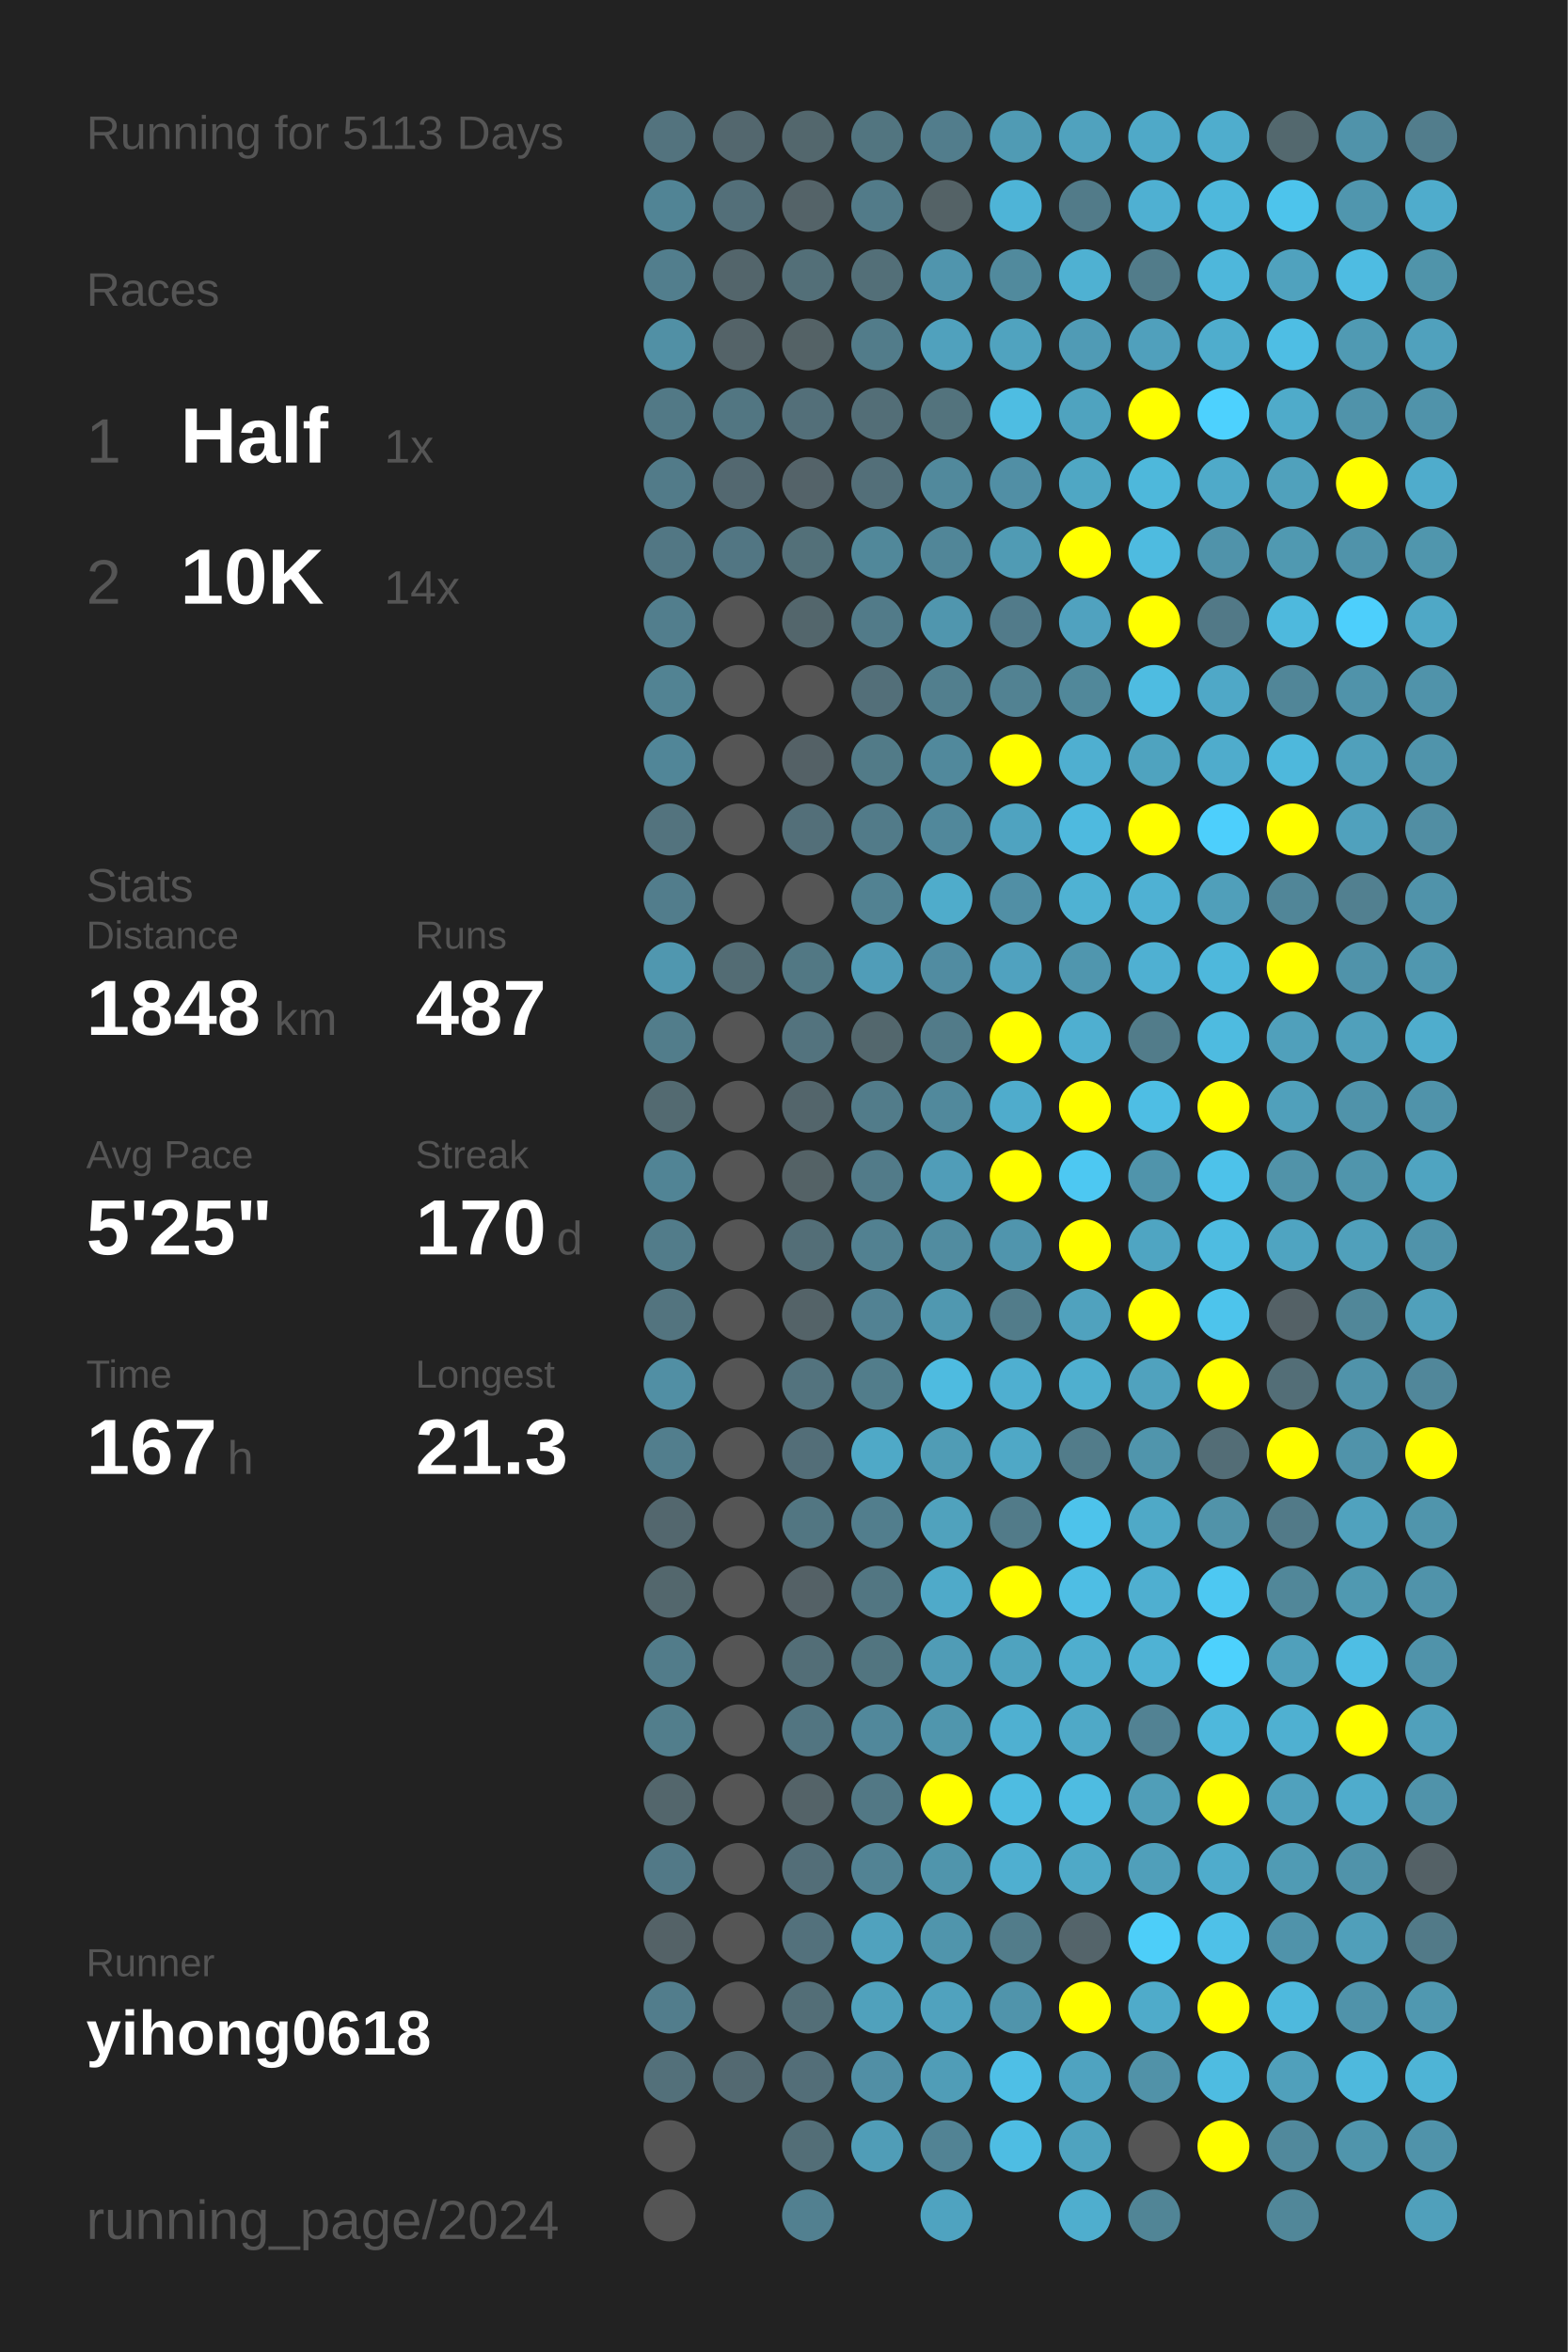
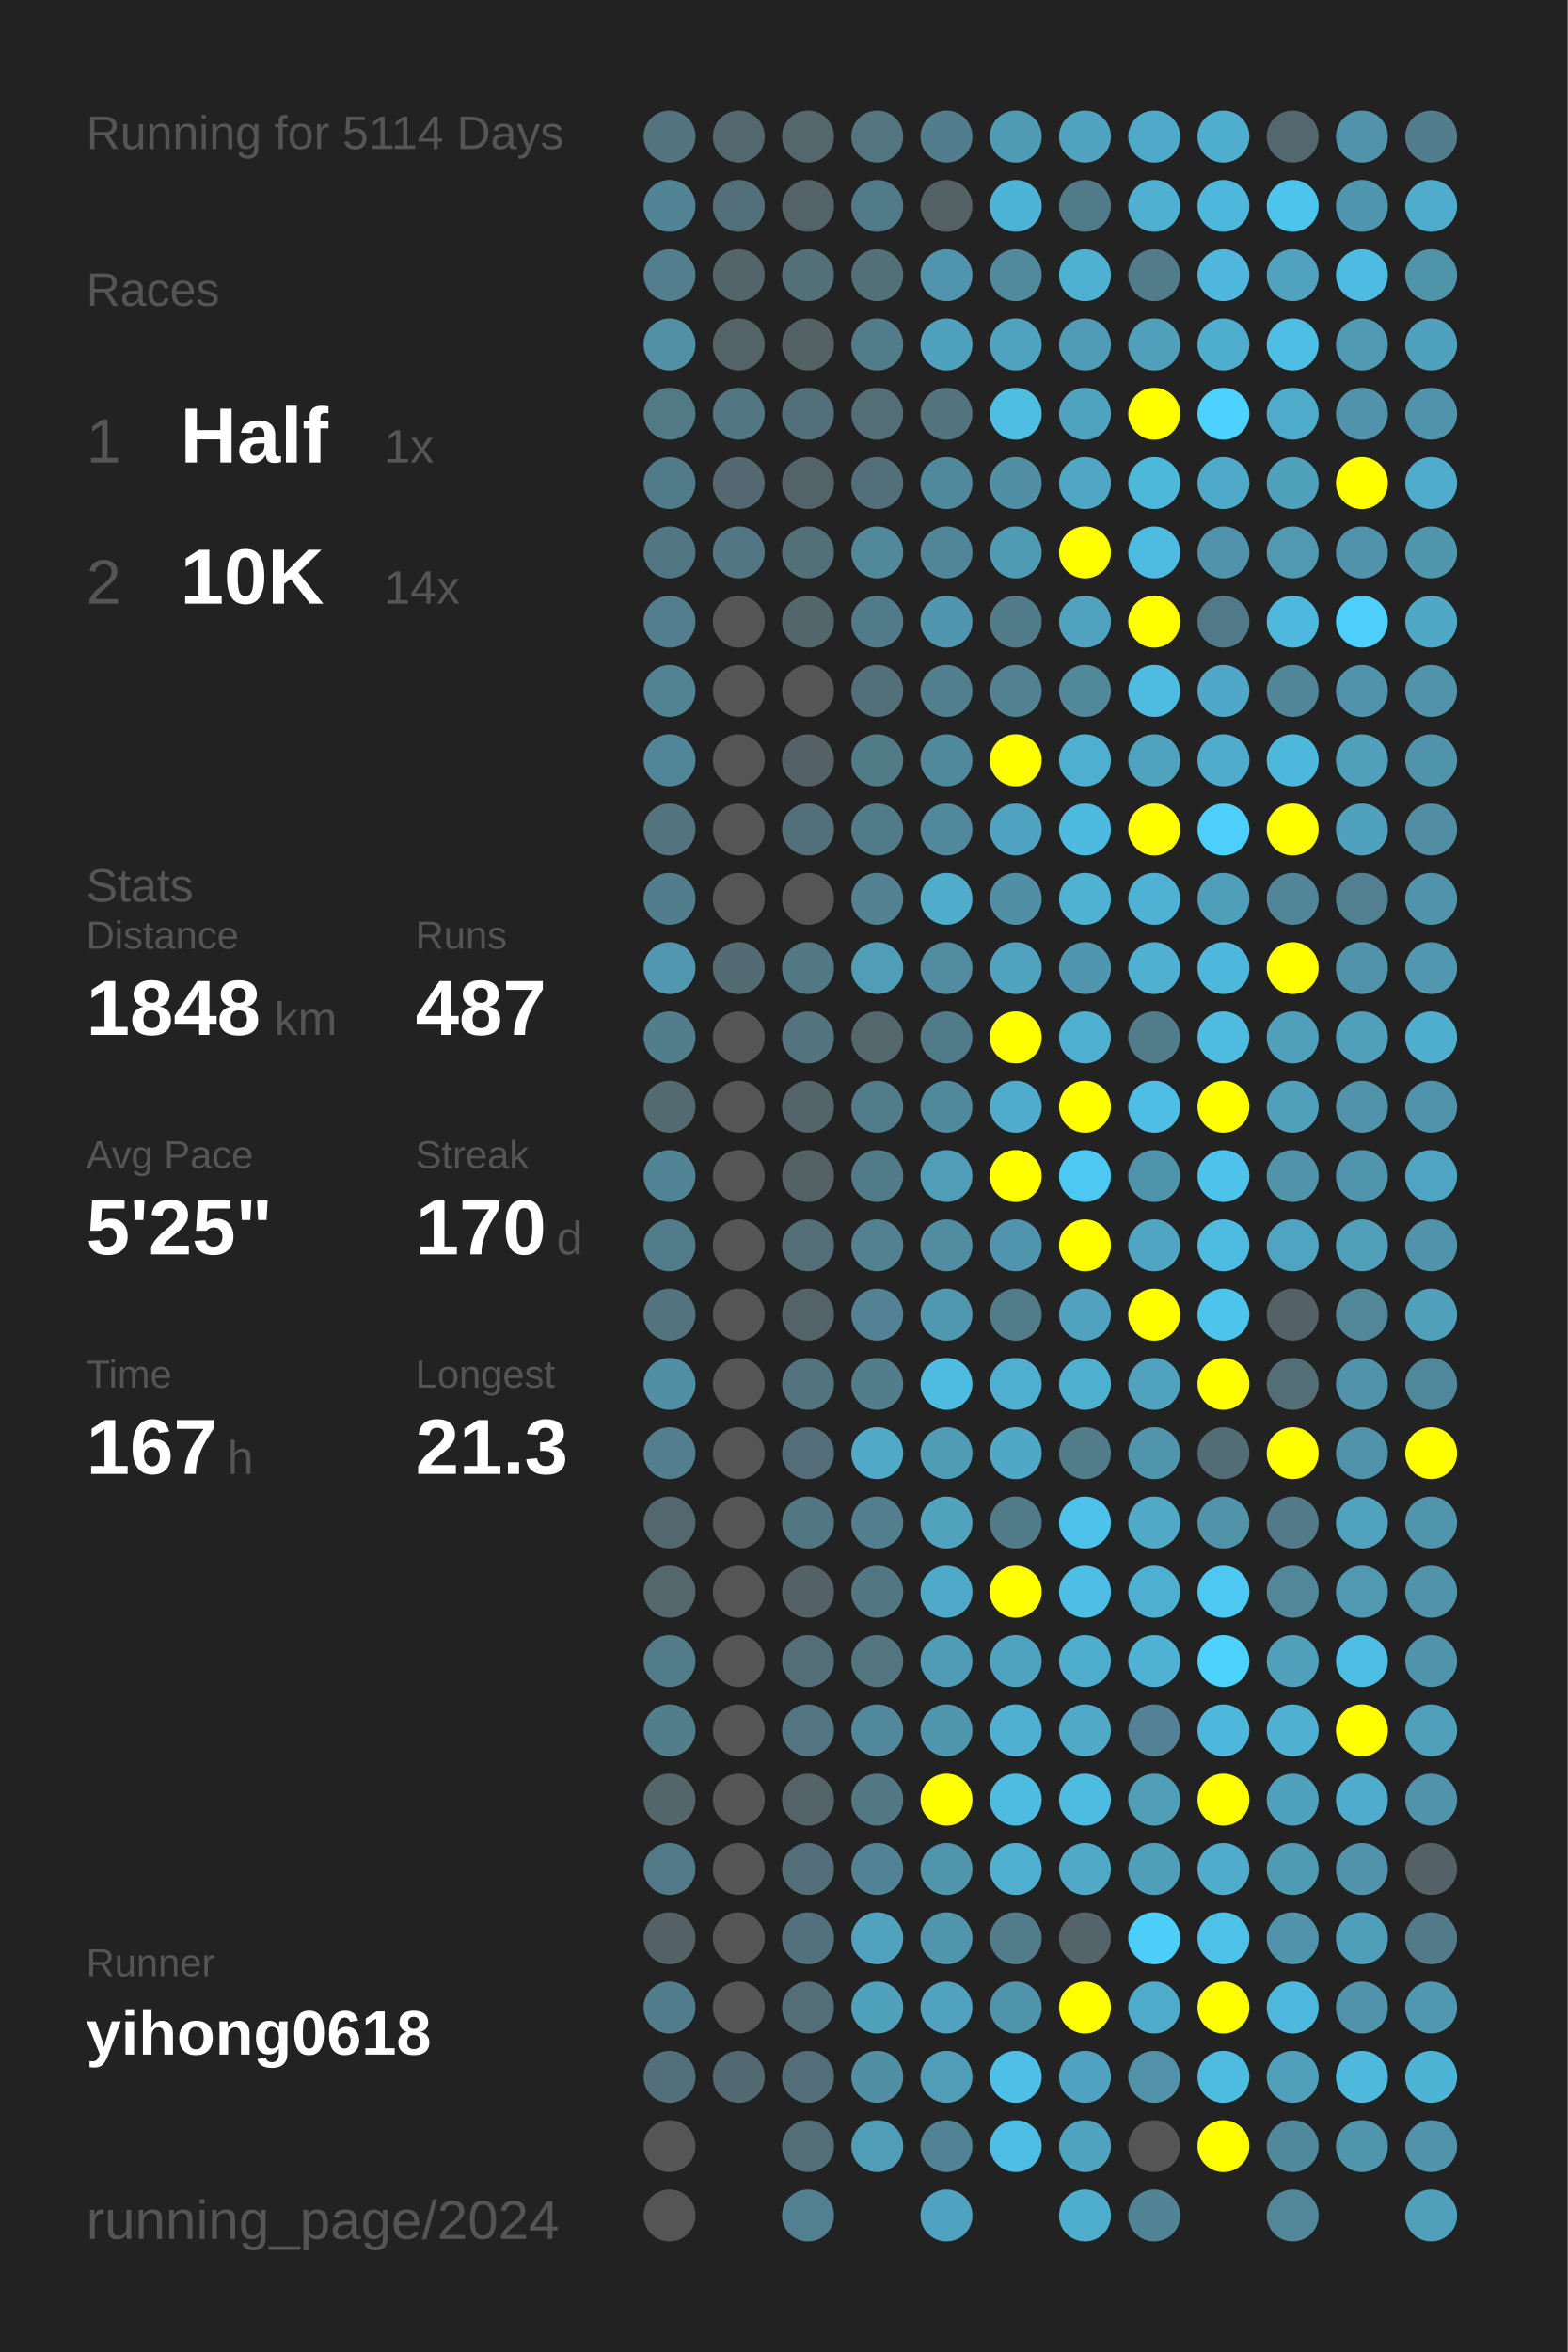
<svg xmlns="http://www.w3.org/2000/svg" baseProfile="full" height="300mm" version="1.1" viewBox="0,0,200,300" width="200mm">
  <defs />
  <rect fill="#222222" height="300" width="200" x="0" y="0" />
-   <text fill="#555555" style="font-size:6px; font-family:Arial;" x="11" y="19">Running for 5113 Days</text>
+   <text fill="#555555" style="font-size:6px; font-family:Arial;" x="11" y="19">Running for 5114 Days</text>
  <text fill="#555555" style="font-size:6px; font-family:Arial;" x="11" y="39">Races</text>
  <text fill="#555555" style="font-size:8px; font-family:Arial;" x="11" y="59">1</text>
  <text fill="#FFFFFF" style="font-size:10px; font-family:Arial; font-weight:bold;" x="23" y="59">Half</text>
  <text fill="#555555" style="font-size:6px; font-family:Arial;" x="49" y="59">1x</text>
  <text fill="#555555" style="font-size:8px; font-family:Arial;" x="11" y="77">2</text>
  <text fill="#FFFFFF" style="font-size:10px; font-family:Arial; font-weight:bold;" x="23" y="77">10K</text>
  <text fill="#555555" style="font-size:6px; font-family:Arial;" x="49" y="77">14x</text>
  <text fill="#555555" style="font-size:6px; font-family:Arial;" x="11" y="115">Stats</text>
  <text fill="#555555" style="font-size:5px; font-family:Arial;" x="11" y="121">Distance</text>
  <text fill="#FFFFFF" style="font-size:10px; font-family:Arial; font-weight:bold;" x="11" y="132">1848</text>
  <text fill="#555555" style="font-size:6px; font-family:Arial;" x="35" y="132">km</text>
  <text fill="#555555" style="font-size:5px; font-family:Arial;" x="53" y="121">Runs</text>
  <text fill="#FFFFFF" style="font-size:10px; font-family:Arial; font-weight:bold;" x="53" y="132">487</text>
  <text fill="#555555" style="font-size:5px; font-family:Arial;" x="11" y="149">Avg Pace</text>
  <text fill="#FFFFFF" style="font-size:10px; font-family:Arial; font-weight:bold;" x="11" y="160">5'25"</text>
  <text fill="#555555" style="font-size:5px; font-family:Arial;" x="53" y="149">Streak</text>
  <text fill="#FFFFFF" style="font-size:10px; font-family:Arial; font-weight:bold;" x="53" y="160">170</text>
  <text fill="#555555" style="font-size:6px; font-family:Arial;" x="71" y="160">d</text>
  <text fill="#555555" style="font-size:5px; font-family:Arial;" x="11" y="177">Time</text>
  <text fill="#FFFFFF" style="font-size:10px; font-family:Arial; font-weight:bold;" x="11" y="188">167</text>
  <text fill="#555555" style="font-size:6px; font-family:Arial;" x="29" y="188">h</text>
  <text fill="#555555" style="font-size:5px; font-family:Arial;" x="53" y="177">Longest</text>
  <text fill="#FFFFFF" style="font-size:10px; font-family:Arial; font-weight:bold;" x="53" y="188">21.3</text>
  <text fill="#555555" style="font-size:5px; font-family:Arial;" x="11" y="252.065">Runner</text>
  <text fill="#FFFFFF" style="font-size:8px; font-family:Arial; font-weight:bold;" x="11" y="262.065">yihong0618</text>
  <text fill="#555555" style="font-size:7px; font-family:Arial;" x="11" y="285.581">running_page/2024</text>
  <circle cx="85.417" cy="17.419" fill="#53737e" r="3.312" />
  <circle cx="85.417" cy="26.258" fill="#518495" r="3.312" />
  <circle cx="85.417" cy="35.097" fill="#527e8d" r="3.312" />
  <circle cx="85.417" cy="43.935" fill="#5190a5" r="3.312" />
  <circle cx="85.417" cy="52.774" fill="#527986" r="3.312" />
  <circle cx="85.417" cy="61.613" fill="#527b89" r="3.312" />
  <circle cx="85.417" cy="70.452" fill="#527784" r="3.312" />
  <circle cx="85.417" cy="79.29" fill="#527e8d" r="3.312" />
  <circle cx="85.417" cy="88.129" fill="#528393" r="3.312" />
  <circle cx="85.417" cy="96.968" fill="#518698" r="3.312" />
  <circle cx="85.417" cy="105.806" fill="#53737e" r="3.312" />
  <circle cx="85.417" cy="114.645" fill="#527d8c" r="3.312" />
  <circle cx="85.417" cy="123.484" fill="#5097af" r="3.312" />
  <circle cx="85.417" cy="132.323" fill="#527d8b" r="3.312" />
  <circle cx="85.417" cy="141.161" fill="#536a71" r="3.312" />
  <circle cx="85.417" cy="150" fill="#518495" r="3.312" />
  <circle cx="85.417" cy="158.839" fill="#527c8a" r="3.312" />
  <circle cx="85.417" cy="167.677" fill="#53747f" r="3.312" />
  <circle cx="85.417" cy="176.516" fill="#518fa4" r="3.312" />
  <circle cx="85.417" cy="185.355" fill="#527e8d" r="3.312" />
  <circle cx="85.417" cy="194.194" fill="#53676e" r="3.312" />
  <circle cx="85.417" cy="203.032" fill="#53676d" r="3.312" />
  <circle cx="85.417" cy="211.871" fill="#527c8a" r="3.312" />
  <circle cx="85.417" cy="220.71" fill="#527e8c" r="3.312" />
  <circle cx="85.417" cy="229.548" fill="#53666c" r="3.312" />
  <circle cx="85.417" cy="238.387" fill="#527987" r="3.312" />
  <circle cx="85.417" cy="247.226" fill="#546267" r="3.312" />
  <circle cx="85.417" cy="256.065" fill="#527d8c" r="3.312" />
  <circle cx="85.417" cy="264.903" fill="#53707a" r="3.312" />
  <circle cx="85.417" cy="273.742" fill="#555555" r="3.312" />
  <circle cx="85.417" cy="282.581" fill="#555555" r="3.312" />
  <circle cx="94.25" cy="17.419" fill="#53676e" r="3.312" />
  <circle cx="94.25" cy="26.258" fill="#536f79" r="3.312" />
  <circle cx="94.25" cy="35.097" fill="#53656b" r="3.312" />
  <circle cx="94.25" cy="43.935" fill="#546368" r="3.312" />
  <circle cx="94.25" cy="52.774" fill="#527682" r="3.312" />
  <circle cx="94.25" cy="61.613" fill="#536870" r="3.312" />
  <circle cx="94.25" cy="70.452" fill="#527683" r="3.312" />
  <circle cx="94.25" cy="79.29" fill="#555555" r="3.312" />
  <circle cx="94.25" cy="88.129" fill="#555555" r="3.312" />
  <circle cx="94.25" cy="96.968" fill="#555555" r="3.312" />
  <circle cx="94.25" cy="105.806" fill="#555555" r="3.312" />
  <circle cx="94.25" cy="114.645" fill="#555555" r="3.312" />
  <circle cx="94.25" cy="123.484" fill="#536c74" r="3.312" />
  <circle cx="94.25" cy="132.323" fill="#555555" r="3.312" />
  <circle cx="94.25" cy="141.161" fill="#555555" r="3.312" />
  <circle cx="94.25" cy="150" fill="#555555" r="3.312" />
  <circle cx="94.25" cy="158.839" fill="#555555" r="3.312" />
  <circle cx="94.25" cy="167.677" fill="#555555" r="3.312" />
  <circle cx="94.25" cy="176.516" fill="#555555" r="3.312" />
  <circle cx="94.25" cy="185.355" fill="#555555" r="3.312" />
  <circle cx="94.25" cy="194.194" fill="#555555" r="3.312" />
  <circle cx="94.25" cy="203.032" fill="#555555" r="3.312" />
  <circle cx="94.25" cy="211.871" fill="#555555" r="3.312" />
  <circle cx="94.25" cy="220.71" fill="#555555" r="3.312" />
  <circle cx="94.25" cy="229.548" fill="#555555" r="3.312" />
  <circle cx="94.25" cy="238.387" fill="#555555" r="3.312" />
  <circle cx="94.25" cy="247.226" fill="#555555" r="3.312" />
  <circle cx="94.25" cy="256.065" fill="#555555" r="3.312" />
  <circle cx="94.25" cy="264.903" fill="#536971" r="3.312" />
  <circle cx="103.083" cy="17.419" fill="#53676d" r="3.312" />
  <circle cx="103.083" cy="26.258" fill="#546368" r="3.312" />
  <circle cx="103.083" cy="35.097" fill="#536f78" r="3.312" />
  <circle cx="103.083" cy="43.935" fill="#546266" r="3.312" />
  <circle cx="103.083" cy="52.774" fill="#536f79" r="3.312" />
  <circle cx="103.083" cy="61.613" fill="#546369" r="3.312" />
  <circle cx="103.083" cy="70.452" fill="#537079" r="3.312" />
  <circle cx="103.083" cy="79.29" fill="#53666c" r="3.312" />
  <circle cx="103.083" cy="88.129" fill="#555555" r="3.312" />
  <circle cx="103.083" cy="96.968" fill="#546166" r="3.312" />
  <circle cx="103.083" cy="105.806" fill="#536f79" r="3.312" />
  <circle cx="103.083" cy="114.645" fill="#555555" r="3.312" />
  <circle cx="103.083" cy="123.484" fill="#527884" r="3.312" />
  <circle cx="103.083" cy="132.323" fill="#53737e" r="3.312" />
  <circle cx="103.083" cy="141.161" fill="#53656b" r="3.312" />
  <circle cx="103.083" cy="150" fill="#546266" r="3.312" />
  <circle cx="103.083" cy="158.839" fill="#536e77" r="3.312" />
  <circle cx="103.083" cy="167.677" fill="#546368" r="3.312" />
  <circle cx="103.083" cy="176.516" fill="#53737e" r="3.312" />
  <circle cx="103.083" cy="185.355" fill="#536e78" r="3.312" />
  <circle cx="103.083" cy="194.194" fill="#527682" r="3.312" />
  <circle cx="103.083" cy="203.032" fill="#546166" r="3.312" />
  <circle cx="103.083" cy="211.871" fill="#536e77" r="3.312" />
  <circle cx="103.083" cy="220.71" fill="#527581" r="3.312" />
  <circle cx="103.083" cy="229.548" fill="#546368" r="3.312" />
  <circle cx="103.083" cy="238.387" fill="#536e78" r="3.312" />
  <circle cx="103.083" cy="247.226" fill="#53717c" r="3.312" />
  <circle cx="103.083" cy="256.065" fill="#536e77" r="3.312" />
  <circle cx="103.083" cy="264.903" fill="#536e78" r="3.312" />
  <circle cx="103.083" cy="273.742" fill="#536e77" r="3.312" />
  <circle cx="103.083" cy="282.581" fill="#528090" r="3.312" />
  <circle cx="111.917" cy="17.419" fill="#527580" r="3.312" />
  <circle cx="111.917" cy="26.258" fill="#527b89" r="3.312" />
  <circle cx="111.917" cy="35.097" fill="#536f78" r="3.312" />
  <circle cx="111.917" cy="43.935" fill="#527c8a" r="3.312" />
  <circle cx="111.917" cy="52.774" fill="#536e77" r="3.312" />
  <circle cx="111.917" cy="61.613" fill="#536f79" r="3.312" />
  <circle cx="111.917" cy="70.452" fill="#51889a" r="3.312" />
  <circle cx="111.917" cy="79.29" fill="#527b89" r="3.312" />
  <circle cx="111.917" cy="88.129" fill="#536f79" r="3.312" />
  <circle cx="111.917" cy="96.968" fill="#527b88" r="3.312" />
  <circle cx="111.917" cy="105.806" fill="#527b89" r="3.312" />
  <circle cx="111.917" cy="114.645" fill="#528292" r="3.312" />
  <circle cx="111.917" cy="123.484" fill="#509db8" r="3.312" />
  <circle cx="111.917" cy="132.323" fill="#53676d" r="3.312" />
  <circle cx="111.917" cy="141.161" fill="#527c8a" r="3.312" />
  <circle cx="111.917" cy="150" fill="#527b89" r="3.312" />
  <circle cx="111.917" cy="158.839" fill="#528191" r="3.312" />
  <circle cx="111.917" cy="167.677" fill="#528293" r="3.312" />
  <circle cx="111.917" cy="176.516" fill="#527d8b" r="3.312" />
  <circle cx="111.917" cy="185.355" fill="#4fa9c7" r="3.312" />
  <circle cx="111.917" cy="194.194" fill="#527e8d" r="3.312" />
  <circle cx="111.917" cy="203.032" fill="#527682" r="3.312" />
  <circle cx="111.917" cy="211.871" fill="#527580" r="3.312" />
  <circle cx="111.917" cy="220.71" fill="#51889b" r="3.312" />
  <circle cx="111.917" cy="229.548" fill="#527885" r="3.312" />
  <circle cx="111.917" cy="238.387" fill="#528394" r="3.312" />
  <circle cx="111.917" cy="247.226" fill="#50a2be" r="3.312" />
  <circle cx="111.917" cy="256.065" fill="#50a1bc" r="3.312" />
  <circle cx="111.917" cy="264.903" fill="#518fa5" r="3.312" />
  <circle cx="111.917" cy="273.742" fill="#509db7" r="3.312" />
  <circle cx="120.75" cy="17.419" fill="#527d8c" r="3.312" />
  <circle cx="120.75" cy="26.258" fill="#546266" r="3.312" />
  <circle cx="120.75" cy="35.097" fill="#5095ad" r="3.312" />
  <circle cx="120.75" cy="43.935" fill="#50a1bd" r="3.312" />
  <circle cx="120.75" cy="52.774" fill="#53737d" r="3.312" />
  <circle cx="120.75" cy="61.613" fill="#51899c" r="3.312" />
  <circle cx="120.75" cy="70.452" fill="#518698" r="3.312" />
  <circle cx="120.75" cy="79.29" fill="#5096ae" r="3.312" />
  <circle cx="120.75" cy="88.129" fill="#527f8e" r="3.312" />
  <circle cx="120.75" cy="96.968" fill="#51899c" r="3.312" />
  <circle cx="120.75" cy="105.806" fill="#51889b" r="3.312" />
  <circle cx="120.75" cy="114.645" fill="#4faccb" r="3.312" />
  <circle cx="120.75" cy="123.484" fill="#518ca1" r="3.312" />
  <circle cx="120.75" cy="132.323" fill="#527b89" r="3.312" />
  <circle cx="120.75" cy="141.161" fill="#51899c" r="3.312" />
  <circle cx="120.75" cy="150" fill="#509db8" r="3.312" />
  <circle cx="120.75" cy="158.839" fill="#518ca0" r="3.312" />
  <circle cx="120.75" cy="167.677" fill="#5098b0" r="3.312" />
  <circle cx="120.75" cy="176.516" fill="#4ebbe0" r="3.312" />
  <circle cx="120.75" cy="185.355" fill="#509cb5" r="3.312" />
  <circle cx="120.75" cy="194.194" fill="#50a2bd" r="3.312" />
  <circle cx="120.75" cy="203.032" fill="#4faac9" r="3.312" />
  <circle cx="120.75" cy="211.871" fill="#509cb6" r="3.312" />
  <circle cx="120.75" cy="220.71" fill="#5096ad" r="3.312" />
  <circle cx="120.75" cy="229.548" fill="#FFFF00" r="3.312" />
  <circle cx="120.75" cy="238.387" fill="#5095ac" r="3.312" />
  <circle cx="120.75" cy="247.226" fill="#5095ac" r="3.312" />
  <circle cx="120.75" cy="256.065" fill="#50a2be" r="3.312" />
  <circle cx="120.75" cy="264.903" fill="#509db7" r="3.312" />
  <circle cx="120.75" cy="273.742" fill="#528394" r="3.312" />
  <circle cx="120.75" cy="282.581" fill="#4fa3c0" r="3.312" />
  <circle cx="129.583" cy="17.419" fill="#509bb4" r="3.312" />
  <circle cx="129.583" cy="26.258" fill="#4eb4d7" r="3.312" />
  <circle cx="129.583" cy="35.097" fill="#518a9d" r="3.312" />
  <circle cx="129.583" cy="43.935" fill="#50a3bf" r="3.312" />
  <circle cx="129.583" cy="52.774" fill="#4ebde2" r="3.312" />
  <circle cx="129.583" cy="61.613" fill="#518fa5" r="3.312" />
  <circle cx="129.583" cy="70.452" fill="#509bb4" r="3.312" />
  <circle cx="129.583" cy="79.29" fill="#527b8a" r="3.312" />
  <circle cx="129.583" cy="88.129" fill="#528292" r="3.312" />
  <circle cx="129.583" cy="96.968" fill="#FFFF00" r="3.312" />
  <circle cx="129.583" cy="105.806" fill="#4fa3c0" r="3.312" />
  <circle cx="129.583" cy="114.645" fill="#518fa5" r="3.312" />
  <circle cx="129.583" cy="123.484" fill="#50a2bf" r="3.312" />
  <circle cx="129.583" cy="132.323" fill="#FFFF00" r="3.312" />
  <circle cx="129.583" cy="141.161" fill="#4faccc" r="3.312" />
  <circle cx="129.583" cy="150" fill="#FFFF00" r="3.312" />
  <circle cx="129.583" cy="158.839" fill="#5095ad" r="3.312" />
  <circle cx="129.583" cy="167.677" fill="#527c8a" r="3.312" />
  <circle cx="129.583" cy="176.516" fill="#4fafd0" r="3.312" />
  <circle cx="129.583" cy="185.355" fill="#4fa8c6" r="3.312" />
  <circle cx="129.583" cy="194.194" fill="#527b89" r="3.312" />
  <circle cx="129.583" cy="203.032" fill="#FFFF00" r="3.312" />
  <circle cx="129.583" cy="211.871" fill="#4fa3bf" r="3.312" />
  <circle cx="129.583" cy="220.71" fill="#4fb0d1" r="3.312" />
  <circle cx="129.583" cy="229.548" fill="#4ebce1" r="3.312" />
  <circle cx="129.583" cy="238.387" fill="#4fafd0" r="3.312" />
  <circle cx="129.583" cy="247.226" fill="#527c8a" r="3.312" />
  <circle cx="129.583" cy="256.065" fill="#5094ab" r="3.312" />
  <circle cx="129.583" cy="264.903" fill="#4ebfe6" r="3.312" />
  <circle cx="129.583" cy="273.742" fill="#4ebde3" r="3.312" />
  <circle cx="138.417" cy="17.419" fill="#50a2be" r="3.312" />
  <circle cx="138.417" cy="26.258" fill="#527b89" r="3.312" />
  <circle cx="138.417" cy="35.097" fill="#4fb1d2" r="3.312" />
  <circle cx="138.417" cy="43.935" fill="#509bb5" r="3.312" />
  <circle cx="138.417" cy="52.774" fill="#4fa3bf" r="3.312" />
  <circle cx="138.417" cy="61.613" fill="#4fa7c4" r="3.312" />
  <circle cx="138.417" cy="70.452" fill="#FFFF00" r="3.312" />
  <circle cx="138.417" cy="79.29" fill="#50a2bf" r="3.312" />
  <circle cx="138.417" cy="88.129" fill="#51889a" r="3.312" />
  <circle cx="138.417" cy="96.968" fill="#4fafd0" r="3.312" />
  <circle cx="138.417" cy="105.806" fill="#4ebadf" r="3.312" />
  <circle cx="138.417" cy="114.645" fill="#4fb2d3" r="3.312" />
  <circle cx="138.417" cy="123.484" fill="#5096ae" r="3.312" />
  <circle cx="138.417" cy="132.323" fill="#4fafd0" r="3.312" />
  <circle cx="138.417" cy="141.161" fill="#FFFF00" r="3.312" />
  <circle cx="138.417" cy="150" fill="#4dc8f2" r="3.312" />
  <circle cx="138.417" cy="158.839" fill="#FFFF00" r="3.312" />
  <circle cx="138.417" cy="167.677" fill="#50a2be" r="3.312" />
  <circle cx="138.417" cy="176.516" fill="#4fafcf" r="3.312" />
  <circle cx="138.417" cy="185.355" fill="#527c8a" r="3.312" />
  <circle cx="138.417" cy="194.194" fill="#4dc3eb" r="3.312" />
  <circle cx="138.417" cy="203.032" fill="#4ebee4" r="3.312" />
  <circle cx="138.417" cy="211.871" fill="#4faece" r="3.312" />
  <circle cx="138.417" cy="220.71" fill="#4fa9c7" r="3.312" />
  <circle cx="138.417" cy="229.548" fill="#4ebce1" r="3.312" />
  <circle cx="138.417" cy="238.387" fill="#4fa9c7" r="3.312" />
  <circle cx="138.417" cy="247.226" fill="#54646a" r="3.312" />
  <circle cx="138.417" cy="256.065" fill="#FFFF00" r="3.312" />
  <circle cx="138.417" cy="264.903" fill="#4fa3c0" r="3.312" />
  <circle cx="138.417" cy="273.742" fill="#4fa3bf" r="3.312" />
  <circle cx="138.417" cy="282.581" fill="#4faece" r="3.312" />
  <circle cx="147.25" cy="17.419" fill="#4fa9c8" r="3.312" />
  <circle cx="147.25" cy="26.258" fill="#4fb0d2" r="3.312" />
  <circle cx="147.25" cy="35.097" fill="#527c8a" r="3.312" />
  <circle cx="147.25" cy="43.935" fill="#50a0bc" r="3.312" />
  <circle cx="147.25" cy="52.774" fill="#FFFF00" r="3.312" />
  <circle cx="147.25" cy="61.613" fill="#4eb8db" r="3.312" />
  <circle cx="147.25" cy="70.452" fill="#4ebbe0" r="3.312" />
  <circle cx="147.25" cy="79.29" fill="#FFFF00" r="3.312" />
  <circle cx="147.25" cy="88.129" fill="#4ebce1" r="3.312" />
  <circle cx="147.25" cy="96.968" fill="#4fa3bf" r="3.312" />
  <circle cx="147.25" cy="105.806" fill="#FFFF00" r="3.312" />
  <circle cx="147.25" cy="114.645" fill="#4fb1d3" r="3.312" />
  <circle cx="147.25" cy="123.484" fill="#4fb0d2" r="3.312" />
  <circle cx="147.25" cy="132.323" fill="#527c8a" r="3.312" />
  <circle cx="147.25" cy="141.161" fill="#4ebee4" r="3.312" />
  <circle cx="147.25" cy="150" fill="#5094ab" r="3.312" />
  <circle cx="147.25" cy="158.839" fill="#4fa5c2" r="3.312" />
  <circle cx="147.25" cy="167.677" fill="#FFFF00" r="3.312" />
  <circle cx="147.25" cy="176.516" fill="#50a2be" r="3.312" />
  <circle cx="147.25" cy="185.355" fill="#5095ac" r="3.312" />
  <circle cx="147.25" cy="194.194" fill="#4fa9c7" r="3.312" />
  <circle cx="147.25" cy="203.032" fill="#4fafd0" r="3.312" />
  <circle cx="147.25" cy="211.871" fill="#4fb2d4" r="3.312" />
  <circle cx="147.25" cy="220.71" fill="#528293" r="3.312" />
  <circle cx="147.25" cy="229.548" fill="#509eb8" r="3.312" />
  <circle cx="147.25" cy="238.387" fill="#509fba" r="3.312" />
  <circle cx="147.25" cy="247.226" fill="#4dcef9" r="3.312" />
  <circle cx="147.25" cy="256.065" fill="#4fabca" r="3.312" />
  <circle cx="147.25" cy="264.903" fill="#5192a8" r="3.312" />
  <circle cx="147.25" cy="273.742" fill="#555555" r="3.312" />
  <circle cx="147.25" cy="282.581" fill="#518596" r="3.312" />
  <circle cx="156.083" cy="17.419" fill="#4fadcd" r="3.312" />
  <circle cx="156.083" cy="26.258" fill="#4eb8dc" r="3.312" />
  <circle cx="156.083" cy="35.097" fill="#4eb7db" r="3.312" />
  <circle cx="156.083" cy="43.935" fill="#4fadcd" r="3.312" />
  <circle cx="156.083" cy="52.774" fill="#4dd1fe" r="3.312" />
  <circle cx="156.083" cy="61.613" fill="#4faac9" r="3.312" />
  <circle cx="156.083" cy="70.452" fill="#5093aa" r="3.312" />
  <circle cx="156.083" cy="79.29" fill="#527987" r="3.312" />
  <circle cx="156.083" cy="88.129" fill="#4fa8c7" r="3.312" />
  <circle cx="156.083" cy="96.968" fill="#4faccc" r="3.312" />
  <circle cx="156.083" cy="105.806" fill="#4dcffc" r="3.312" />
  <circle cx="156.083" cy="114.645" fill="#509fba" r="3.312" />
  <circle cx="156.083" cy="123.484" fill="#4eb8dc" r="3.312" />
  <circle cx="156.083" cy="132.323" fill="#4ebbe0" r="3.312" />
  <circle cx="156.083" cy="141.161" fill="#FFFF00" r="3.312" />
  <circle cx="156.083" cy="150" fill="#4dc2ea" r="3.312" />
  <circle cx="156.083" cy="158.839" fill="#4ebce1" r="3.312" />
  <circle cx="156.083" cy="167.677" fill="#4dc4ec" r="3.312" />
  <circle cx="156.083" cy="176.516" fill="#FFFF00" r="3.312" />
  <circle cx="156.083" cy="185.355" fill="#536d76" r="3.312" />
  <circle cx="156.083" cy="194.194" fill="#5193a9" r="3.312" />
  <circle cx="156.083" cy="203.032" fill="#4dc8f2" r="3.312" />
  <circle cx="156.083" cy="211.871" fill="#4dd1fd" r="3.312" />
  <circle cx="156.083" cy="220.71" fill="#4eb8dc" r="3.312" />
  <circle cx="156.083" cy="229.548" fill="#FFFF00" r="3.312" />
  <circle cx="156.083" cy="238.387" fill="#4faccc" r="3.312" />
  <circle cx="156.083" cy="247.226" fill="#4ec1e8" r="3.312" />
  <circle cx="156.083" cy="256.065" fill="#FFFF00" r="3.312" />
  <circle cx="156.083" cy="264.903" fill="#4ebce1" r="3.312" />
  <circle cx="156.083" cy="273.742" fill="#FFFF00" r="3.312" />
  <circle cx="164.917" cy="17.419" fill="#53686e" r="3.312" />
  <circle cx="164.917" cy="26.258" fill="#4dc4ec" r="3.312" />
  <circle cx="164.917" cy="35.097" fill="#50a2be" r="3.312" />
  <circle cx="164.917" cy="43.935" fill="#4ebee4" r="3.312" />
  <circle cx="164.917" cy="52.774" fill="#4fabca" r="3.312" />
  <circle cx="164.917" cy="61.613" fill="#50a1bc" r="3.312" />
  <circle cx="164.917" cy="70.452" fill="#5099b1" r="3.312" />
  <circle cx="164.917" cy="79.29" fill="#4eb9dd" r="3.312" />
  <circle cx="164.917" cy="88.129" fill="#518698" r="3.312" />
  <circle cx="164.917" cy="96.968" fill="#4eb8dc" r="3.312" />
  <circle cx="164.917" cy="105.806" fill="#FFFF00" r="3.312" />
  <circle cx="164.917" cy="114.645" fill="#518698" r="3.312" />
  <circle cx="164.917" cy="123.484" fill="#FFFF00" r="3.312" />
  <circle cx="164.917" cy="132.323" fill="#50a0bb" r="3.312" />
  <circle cx="164.917" cy="141.161" fill="#50a0bb" r="3.312" />
  <circle cx="164.917" cy="150" fill="#5193a9" r="3.312" />
  <circle cx="164.917" cy="158.839" fill="#4fa4c1" r="3.312" />
  <circle cx="164.917" cy="167.677" fill="#546166" r="3.312" />
  <circle cx="164.917" cy="176.516" fill="#536e77" r="3.312" />
  <circle cx="164.917" cy="185.355" fill="#FFFF00" r="3.312" />
  <circle cx="164.917" cy="194.194" fill="#527a88" r="3.312" />
  <circle cx="164.917" cy="203.032" fill="#518799" r="3.312" />
  <circle cx="164.917" cy="211.871" fill="#50a0bb" r="3.312" />
  <circle cx="164.917" cy="220.71" fill="#4fb0d1" r="3.312" />
  <circle cx="164.917" cy="229.548" fill="#50a1bd" r="3.312" />
  <circle cx="164.917" cy="238.387" fill="#509bb4" r="3.312" />
  <circle cx="164.917" cy="247.226" fill="#5093aa" r="3.312" />
  <circle cx="164.917" cy="256.065" fill="#4eb9dd" r="3.312" />
  <circle cx="164.917" cy="264.903" fill="#50a0bb" r="3.312" />
  <circle cx="164.917" cy="273.742" fill="#51899c" r="3.312" />
  <circle cx="164.917" cy="282.581" fill="#518799" r="3.312" />
  <circle cx="173.75" cy="17.419" fill="#5093aa" r="3.312" />
  <circle cx="173.75" cy="26.258" fill="#5096ae" r="3.312" />
  <circle cx="173.75" cy="35.097" fill="#4ebce2" r="3.312" />
  <circle cx="173.75" cy="43.935" fill="#509ab3" r="3.312" />
  <circle cx="173.75" cy="52.774" fill="#5093aa" r="3.312" />
  <circle cx="173.75" cy="61.613" fill="#FFFF00" r="3.312" />
  <circle cx="173.75" cy="70.452" fill="#5093aa" r="3.312" />
  <circle cx="173.75" cy="79.29" fill="#4dcffc" r="3.312" />
  <circle cx="173.75" cy="88.129" fill="#5093aa" r="3.312" />
  <circle cx="173.75" cy="96.968" fill="#50a0bb" r="3.312" />
  <circle cx="173.75" cy="105.806" fill="#50a1bd" r="3.312" />
  <circle cx="173.75" cy="114.645" fill="#528090" r="3.312" />
  <circle cx="173.75" cy="123.484" fill="#5093aa" r="3.312" />
  <circle cx="173.75" cy="132.323" fill="#50a0bb" r="3.312" />
  <circle cx="173.75" cy="141.161" fill="#5093aa" r="3.312" />
  <circle cx="173.75" cy="150" fill="#5095ac" r="3.312" />
  <circle cx="173.75" cy="158.839" fill="#50a0bb" r="3.312" />
  <circle cx="173.75" cy="167.677" fill="#518799" r="3.312" />
  <circle cx="173.75" cy="176.516" fill="#5093aa" r="3.312" />
  <circle cx="173.75" cy="185.355" fill="#5093aa" r="3.312" />
  <circle cx="173.75" cy="194.194" fill="#50a2be" r="3.312" />
  <circle cx="173.75" cy="203.032" fill="#5099b1" r="3.312" />
  <circle cx="173.75" cy="211.871" fill="#4ebee4" r="3.312" />
  <circle cx="173.75" cy="220.71" fill="#FFFF00" r="3.312" />
  <circle cx="173.75" cy="229.548" fill="#4faccc" r="3.312" />
  <circle cx="173.75" cy="238.387" fill="#5093aa" r="3.312" />
  <circle cx="173.75" cy="247.226" fill="#509fba" r="3.312" />
  <circle cx="173.75" cy="256.065" fill="#5093aa" r="3.312" />
  <circle cx="173.75" cy="264.903" fill="#4eb9dd" r="3.312" />
  <circle cx="173.75" cy="273.742" fill="#5095ac" r="3.312" />
  <circle cx="182.583" cy="17.419" fill="#527d8c" r="3.312" />
  <circle cx="182.583" cy="26.258" fill="#4faccc" r="3.312" />
  <circle cx="182.583" cy="35.097" fill="#5094aa" r="3.312" />
  <circle cx="182.583" cy="43.935" fill="#50a1bd" r="3.312" />
  <circle cx="182.583" cy="52.774" fill="#5093aa" r="3.312" />
  <circle cx="182.583" cy="61.613" fill="#4faccc" r="3.312" />
  <circle cx="182.583" cy="70.452" fill="#5096ad" r="3.312" />
  <circle cx="182.583" cy="79.29" fill="#4fa8c6" r="3.312" />
  <circle cx="182.583" cy="88.129" fill="#5093aa" r="3.312" />
  <circle cx="182.583" cy="96.968" fill="#5094ab" r="3.312" />
  <circle cx="182.583" cy="105.806" fill="#518ea3" r="3.312" />
  <circle cx="182.583" cy="114.645" fill="#5093aa" r="3.312" />
  <circle cx="182.583" cy="123.484" fill="#5097af" r="3.312" />
  <circle cx="182.583" cy="132.323" fill="#4fadcd" r="3.312" />
  <circle cx="182.583" cy="141.161" fill="#5093aa" r="3.312" />
  <circle cx="182.583" cy="150" fill="#4fa4c1" r="3.312" />
  <circle cx="182.583" cy="158.839" fill="#5093aa" r="3.312" />
  <circle cx="182.583" cy="167.677" fill="#50a0bb" r="3.312" />
  <circle cx="182.583" cy="176.516" fill="#51879a" r="3.312" />
  <circle cx="182.583" cy="185.355" fill="#FFFF00" r="3.312" />
  <circle cx="182.583" cy="194.194" fill="#5095ac" r="3.312" />
  <circle cx="182.583" cy="203.032" fill="#5093aa" r="3.312" />
  <circle cx="182.583" cy="211.871" fill="#5093aa" r="3.312" />
  <circle cx="182.583" cy="220.71" fill="#50a0bb" r="3.312" />
  <circle cx="182.583" cy="229.548" fill="#5093aa" r="3.312" />
  <circle cx="182.583" cy="238.387" fill="#546166" r="3.312" />
  <circle cx="182.583" cy="247.226" fill="#527a88" r="3.312" />
  <circle cx="182.583" cy="256.065" fill="#5098b0" r="3.312" />
  <circle cx="182.583" cy="264.903" fill="#4eb4d6" r="3.312" />
  <circle cx="182.583" cy="273.742" fill="#5093aa" r="3.312" />
  <circle cx="182.583" cy="282.581" fill="#50a0bb" r="3.312" />
</svg>
